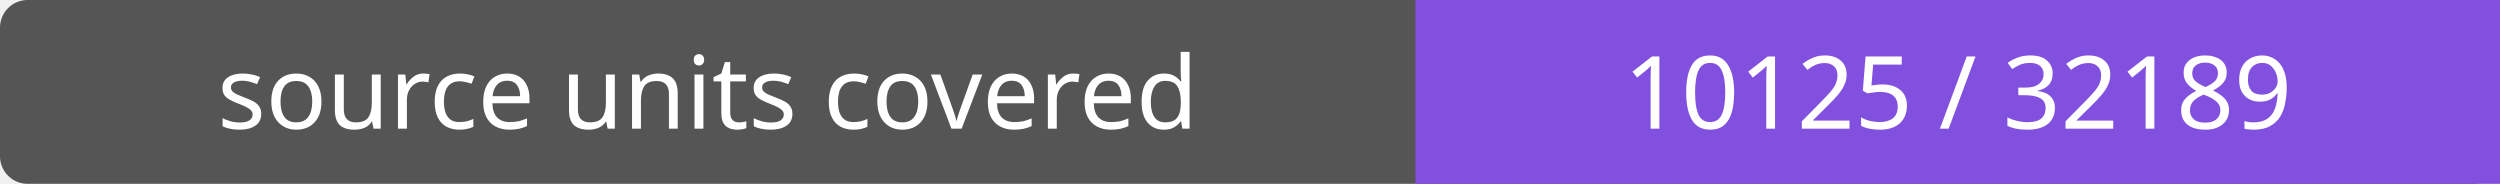
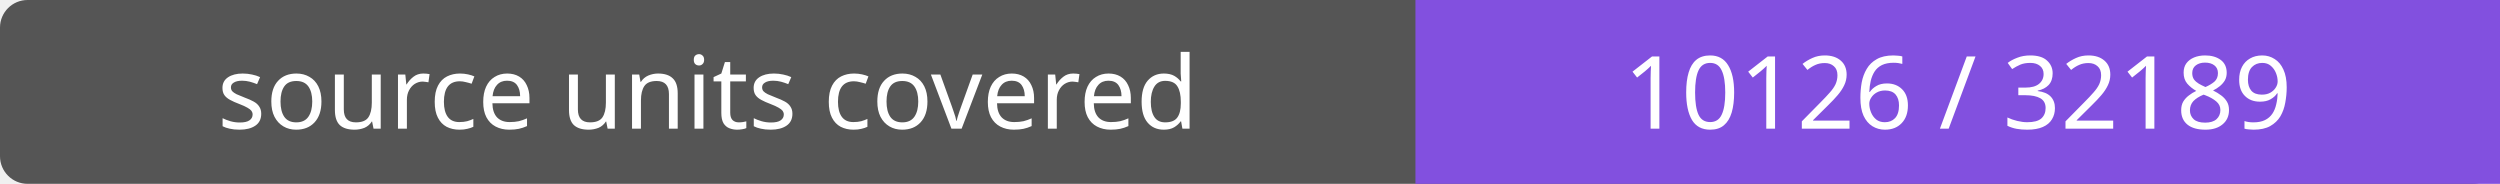
- <svg xmlns="http://www.w3.org/2000/svg" width="272" height="20" role="img" aria-label="source units covered: 10125 / 32189">
+ <svg xmlns="http://www.w3.org/2000/svg" width="272" height="20" role="img" aria-label="source units covered: 10126 / 32189">
  <rect width="272" height="20" rx="3" fill="#555" />
  <path fill="#8250df" d="M154 0h118v20H154z" />
  <g fill="#fff" text-anchor="middle" font-family="Verdana,sans-serif" font-size="11">
    <text x="77.0" y="14">source units covered</text>
-     <text x="213.0" y="14">10125 / 32189</text>
+     <text x="213.0" y="14">10126 / 32189</text>
  </g>
</svg>
